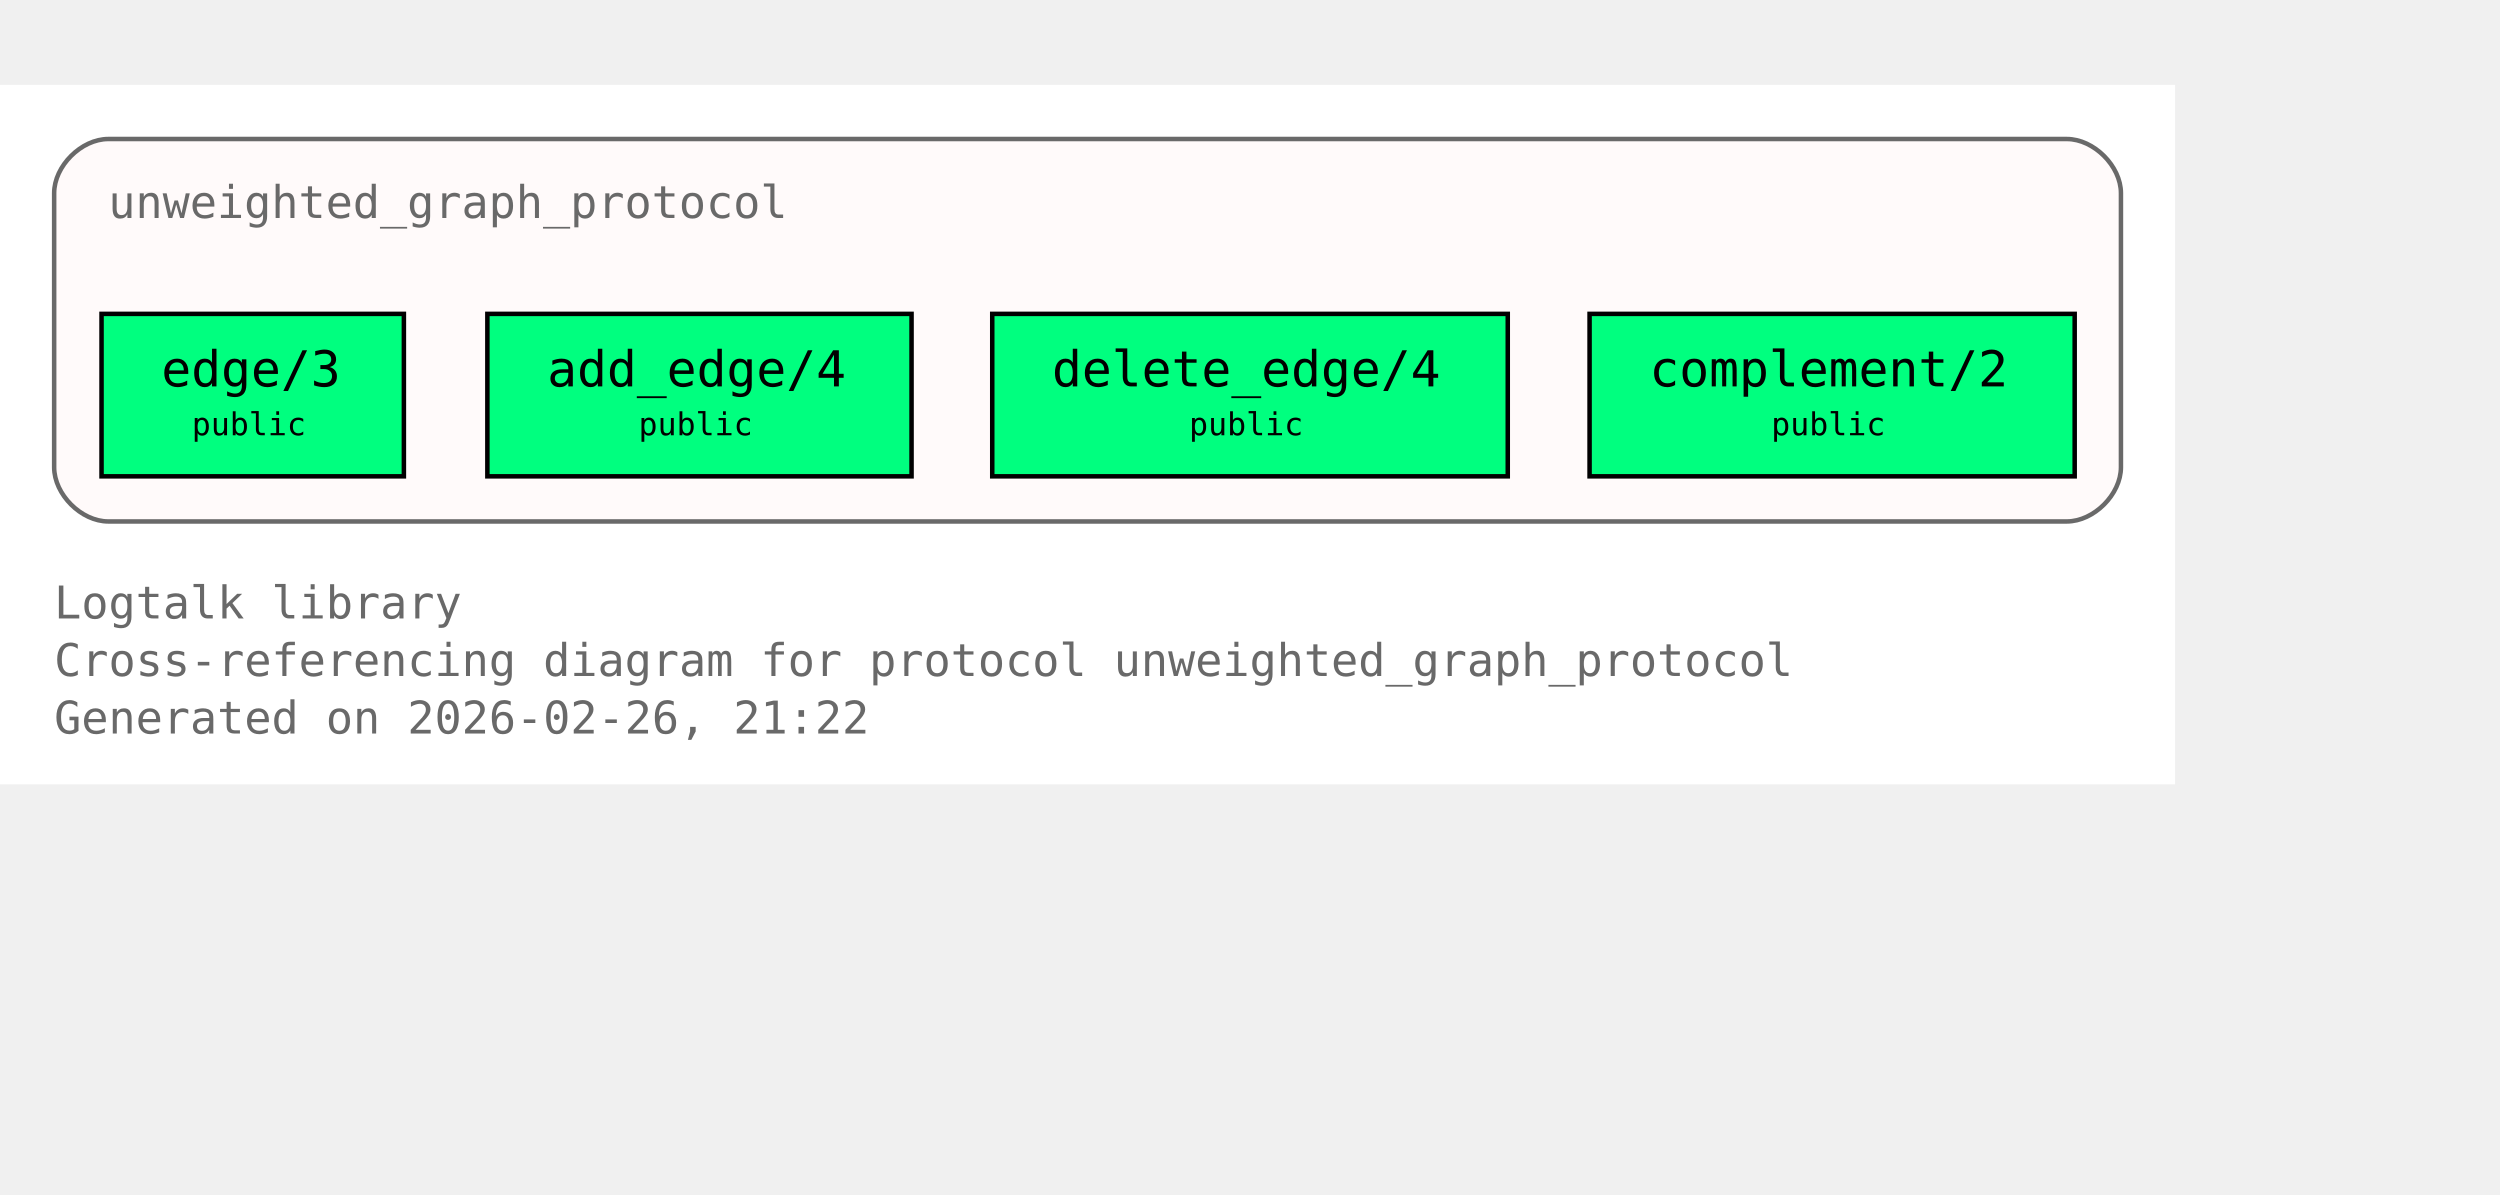
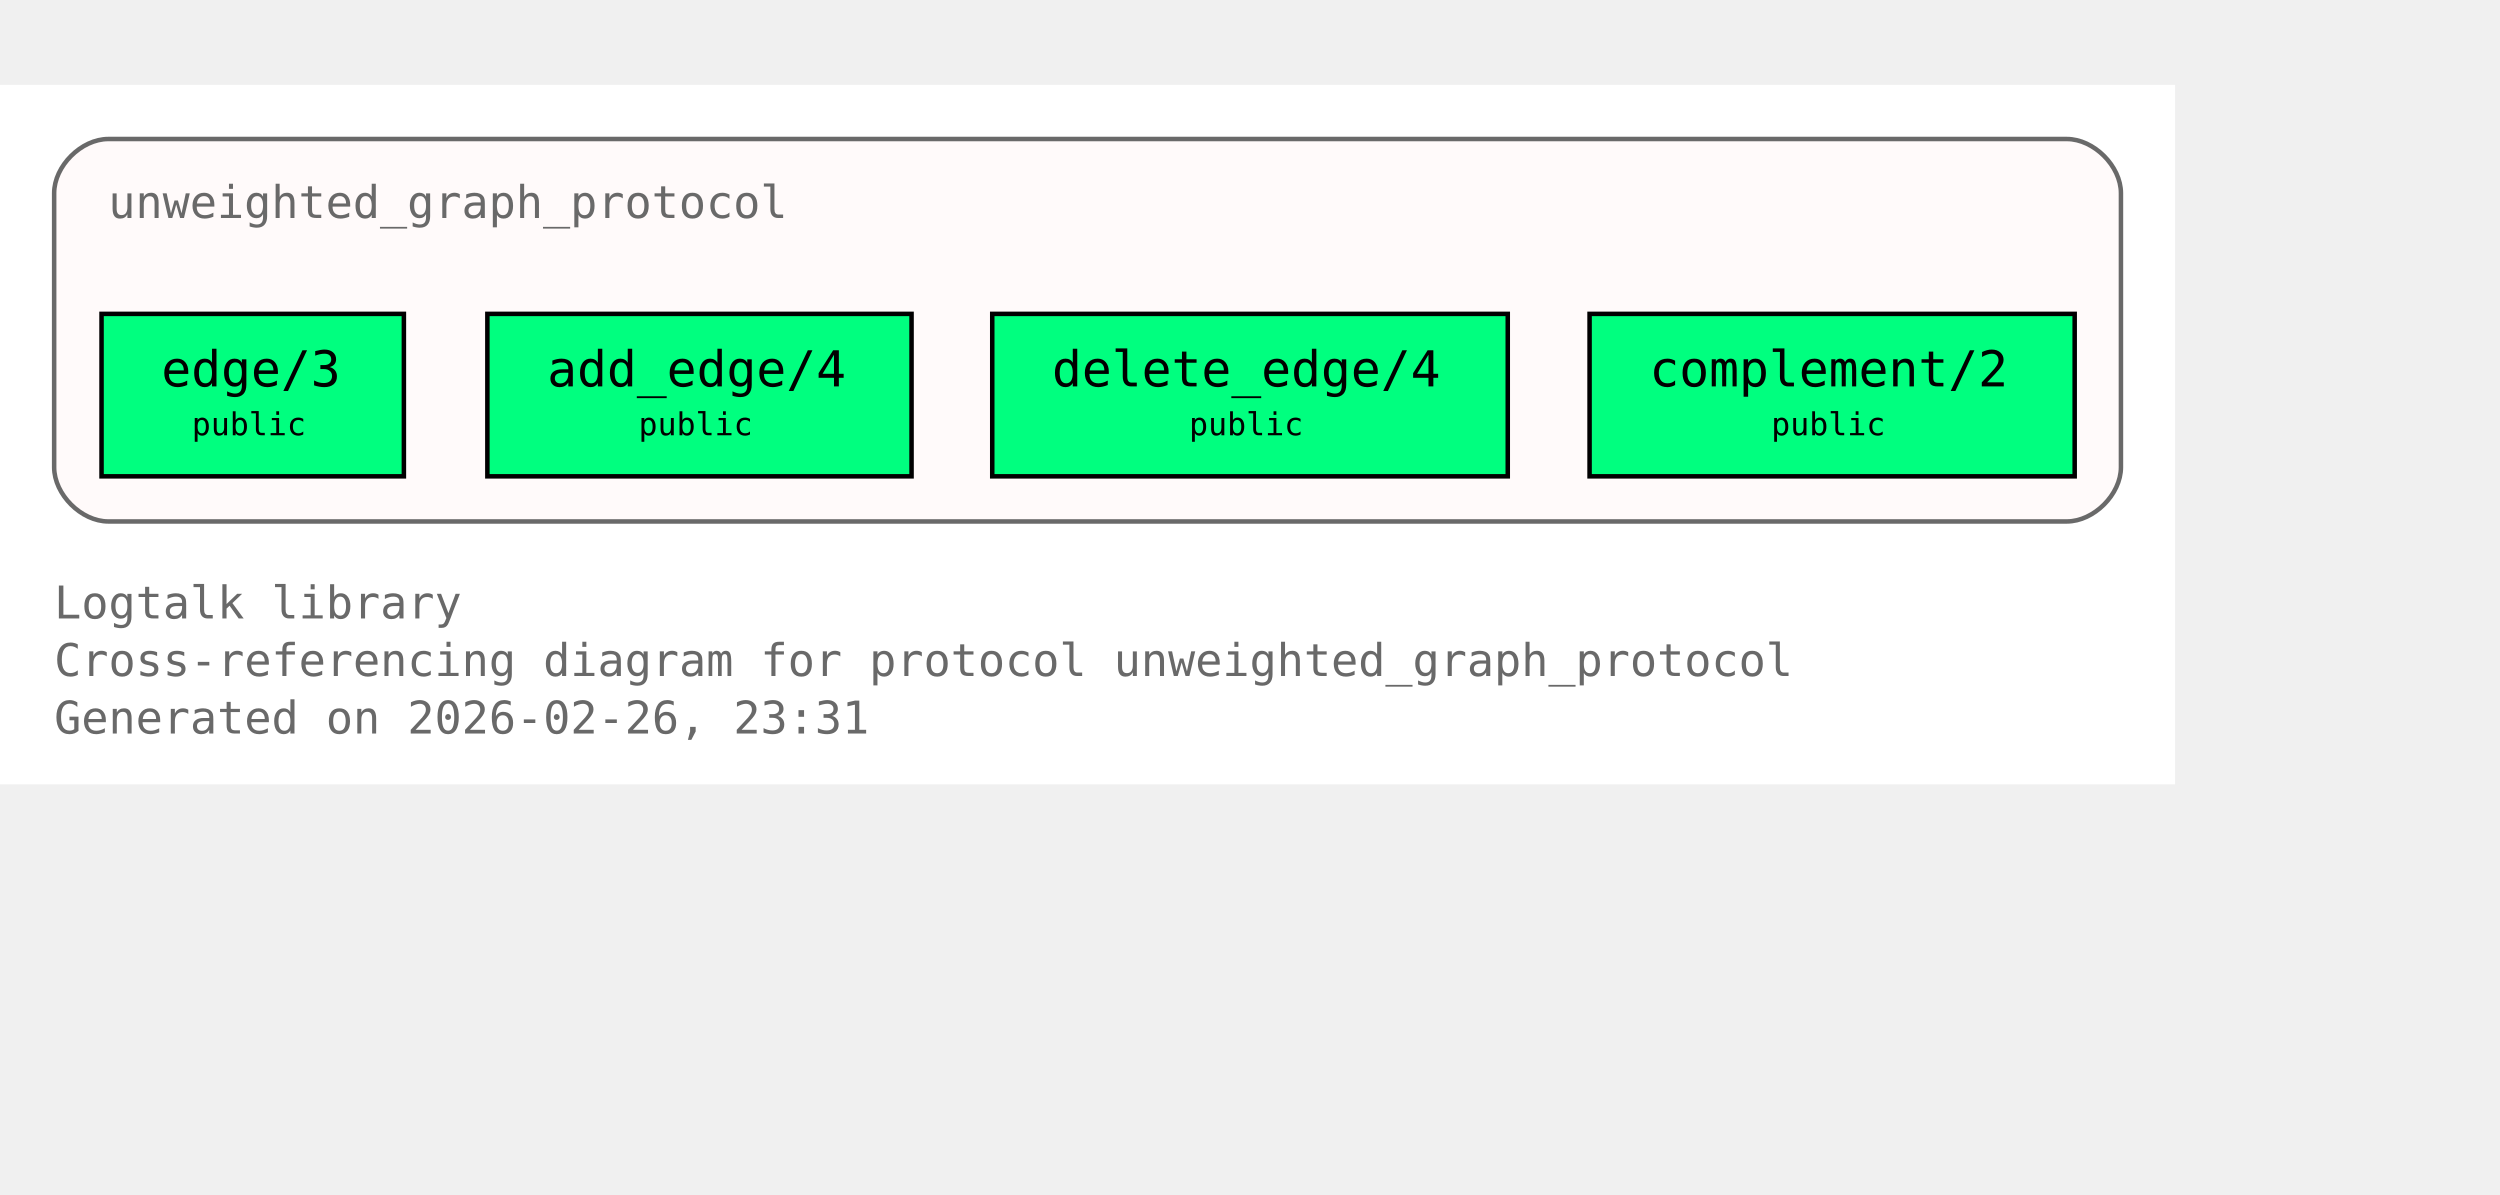
<svg xmlns="http://www.w3.org/2000/svg" xmlns:xlink="http://www.w3.org/1999/xlink" width="626pt" height="299pt" viewBox="72.00 72.00 554.00 227.00">
  <g id="graph0" class="graph" transform="scale(1 1) rotate(0) translate(76 223)">
    <polygon fill="white" stroke="none" points="-4,4 -4,-151 478,-151 478,4 -4,4" />
    <text xml:space="preserve" text-anchor="start" x="8" y="-32.75" font-family="Monospace" font-size="10.00" fill="dimgray">Logtalk library</text>
    <text xml:space="preserve" text-anchor="start" x="8" y="-20" font-family="Monospace" font-size="10.00" fill="dimgray">Cross-referencing diagram for protocol unweighted_graph_protocol</text>
-     <text xml:space="preserve" text-anchor="start" x="8" y="-7.25" font-family="Monospace" font-size="10.00" fill="dimgray">Generated on 2026-02-26, 21:22</text>
+     <text xml:space="preserve" text-anchor="start" x="8" y="-7.25" font-family="Monospace" font-size="10.00" fill="dimgray">Generated on 2026-02-26, 23:31</text>
    <g id="clust1" class="cluster">
      <g id="a_clust1">
        <a xlink:title="unweighted_graph_protocol">
          <path fill="snow" stroke="dimgray" d="M20,-54.25C20,-54.25 454,-54.25 454,-54.25 460,-54.25 466,-60.25 466,-66.25 466,-66.25 466,-127 466,-127 466,-133 460,-139 454,-139 454,-139 20,-139 20,-139 14,-139 8,-133 8,-127 8,-127 8,-66.25 8,-66.25 8,-60.25 14,-54.25 20,-54.25" />
          <g id="a_clust1_0">
-             <a xlink:href="https://github.com/LogtalkDotOrg/logtalk3/tree/434db1b2f99c9200247a2bd28904e0b028d923e0/library/graphs/unweighted_graph_protocol.lgt#L22" xlink:title="https://github.com/LogtalkDotOrg/logtalk3/tree/434db1b2f99c9200247a2bd28904e0b028d923e0/library/graphs/unweighted_graph_protocol.lgt#L22">
+             <a xlink:href="https://github.com/LogtalkDotOrg/logtalk3/tree/e6f1310d4971f1dca24dfd1cdaa787b84e9e596e/library/graphs/unweighted_graph_protocol.lgt#L22" xlink:title="https://github.com/LogtalkDotOrg/logtalk3/tree/e6f1310d4971f1dca24dfd1cdaa787b84e9e596e/library/graphs/unweighted_graph_protocol.lgt#L22">
              <text xml:space="preserve" text-anchor="start" x="20" y="-121.5" font-family="Monospace" font-size="10.00" fill="dimgray">unweighted_graph_protocol</text>
            </a>
          </g>
        </a>
      </g>
    </g>
    <g id="node1" class="node">
      <polygon fill="springgreen" stroke="black" points="85.5,-100.25 18.5,-100.25 18.5,-64.25 85.5,-64.25 85.5,-100.25" />
      <text xml:space="preserve" text-anchor="start" x="26.5" y="-84.95" font-family="Monospace" font-size="9.00"> </text>
      <g id="a_node1_1">
-         <a xlink:href="https://github.com/LogtalkDotOrg/logtalk3/tree/434db1b2f99c9200247a2bd28904e0b028d923e0/library/graphs/unweighted_graph_protocol.lgt#L32" xlink:title="https://github.com/LogtalkDotOrg/logtalk3/tree/434db1b2f99c9200247a2bd28904e0b028d923e0/library/graphs/unweighted_graph_protocol.lgt#L32">
+         <a xlink:href="https://github.com/LogtalkDotOrg/logtalk3/tree/e6f1310d4971f1dca24dfd1cdaa787b84e9e596e/library/graphs/unweighted_graph_protocol.lgt#L32" xlink:title="https://github.com/LogtalkDotOrg/logtalk3/tree/e6f1310d4971f1dca24dfd1cdaa787b84e9e596e/library/graphs/unweighted_graph_protocol.lgt#L32">
          <text xml:space="preserve" text-anchor="start" x="31.75" y="-84.17" font-family="Monospace" font-size="11.00">edge/3</text>
        </a>
      </g>
      <text xml:space="preserve" text-anchor="start" x="72.25" y="-84.95" font-family="Monospace" font-size="9.00"> </text>
      <text xml:space="preserve" text-anchor="start" x="26.5" y="-72.58" font-family="Monospace" font-size="9.00"> </text>
      <text xml:space="preserve" text-anchor="start" x="38.5" y="-73.35" font-family="Monospace" font-size="7.00">public</text>
      <text xml:space="preserve" text-anchor="start" x="72.25" y="-72.58" font-family="Monospace" font-size="9.00"> </text>
    </g>
    <g id="node2" class="node">
      <polygon fill="springgreen" stroke="black" points="198,-100.25 104,-100.25 104,-64.25 198,-64.25 198,-100.25" />
      <text xml:space="preserve" text-anchor="start" x="112" y="-84.95" font-family="Monospace" font-size="9.00"> </text>
      <g id="a_node2_2">
-         <a xlink:href="https://github.com/LogtalkDotOrg/logtalk3/tree/434db1b2f99c9200247a2bd28904e0b028d923e0/library/graphs/unweighted_graph_protocol.lgt#L39" xlink:title="https://github.com/LogtalkDotOrg/logtalk3/tree/434db1b2f99c9200247a2bd28904e0b028d923e0/library/graphs/unweighted_graph_protocol.lgt#L39">
+         <a xlink:href="https://github.com/LogtalkDotOrg/logtalk3/tree/e6f1310d4971f1dca24dfd1cdaa787b84e9e596e/library/graphs/unweighted_graph_protocol.lgt#L39" xlink:title="https://github.com/LogtalkDotOrg/logtalk3/tree/e6f1310d4971f1dca24dfd1cdaa787b84e9e596e/library/graphs/unweighted_graph_protocol.lgt#L39">
          <text xml:space="preserve" text-anchor="start" x="117.25" y="-84.17" font-family="Monospace" font-size="11.00">add_edge/4</text>
        </a>
      </g>
      <text xml:space="preserve" text-anchor="start" x="184.75" y="-84.95" font-family="Monospace" font-size="9.00"> </text>
      <text xml:space="preserve" text-anchor="start" x="112" y="-72.58" font-family="Monospace" font-size="9.00"> </text>
      <text xml:space="preserve" text-anchor="start" x="137.5" y="-73.35" font-family="Monospace" font-size="7.00">public</text>
      <text xml:space="preserve" text-anchor="start" x="184.75" y="-72.58" font-family="Monospace" font-size="9.00"> </text>
    </g>
    <g id="node3" class="node">
      <polygon fill="springgreen" stroke="black" points="330.12,-100.25 215.88,-100.25 215.88,-64.25 330.12,-64.25 330.12,-100.25" />
      <text xml:space="preserve" text-anchor="start" x="223.88" y="-84.95" font-family="Monospace" font-size="9.00"> </text>
      <g id="a_node3_3">
-         <a xlink:href="https://github.com/LogtalkDotOrg/logtalk3/tree/434db1b2f99c9200247a2bd28904e0b028d923e0/library/graphs/unweighted_graph_protocol.lgt#L46" xlink:title="https://github.com/LogtalkDotOrg/logtalk3/tree/434db1b2f99c9200247a2bd28904e0b028d923e0/library/graphs/unweighted_graph_protocol.lgt#L46">
+         <a xlink:href="https://github.com/LogtalkDotOrg/logtalk3/tree/e6f1310d4971f1dca24dfd1cdaa787b84e9e596e/library/graphs/unweighted_graph_protocol.lgt#L46" xlink:title="https://github.com/LogtalkDotOrg/logtalk3/tree/e6f1310d4971f1dca24dfd1cdaa787b84e9e596e/library/graphs/unweighted_graph_protocol.lgt#L46">
          <text xml:space="preserve" text-anchor="start" x="229.12" y="-84.17" font-family="Monospace" font-size="11.00">delete_edge/4</text>
        </a>
      </g>
      <text xml:space="preserve" text-anchor="start" x="316.88" y="-84.95" font-family="Monospace" font-size="9.00"> </text>
      <text xml:space="preserve" text-anchor="start" x="223.88" y="-72.58" font-family="Monospace" font-size="9.00"> </text>
      <text xml:space="preserve" text-anchor="start" x="259.5" y="-73.35" font-family="Monospace" font-size="7.00">public</text>
      <text xml:space="preserve" text-anchor="start" x="316.88" y="-72.58" font-family="Monospace" font-size="9.00"> </text>
    </g>
    <g id="node4" class="node">
      <polygon fill="springgreen" stroke="black" points="455.75,-100.25 348.25,-100.25 348.25,-64.25 455.75,-64.25 455.75,-100.25" />
      <text xml:space="preserve" text-anchor="start" x="356.25" y="-84.95" font-family="Monospace" font-size="9.00"> </text>
      <g id="a_node4_4">
-         <a xlink:href="https://github.com/LogtalkDotOrg/logtalk3/tree/434db1b2f99c9200247a2bd28904e0b028d923e0/library/graphs/unweighted_graph_protocol.lgt#L53" xlink:title="https://github.com/LogtalkDotOrg/logtalk3/tree/434db1b2f99c9200247a2bd28904e0b028d923e0/library/graphs/unweighted_graph_protocol.lgt#L53">
+         <a xlink:href="https://github.com/LogtalkDotOrg/logtalk3/tree/e6f1310d4971f1dca24dfd1cdaa787b84e9e596e/library/graphs/unweighted_graph_protocol.lgt#L53" xlink:title="https://github.com/LogtalkDotOrg/logtalk3/tree/e6f1310d4971f1dca24dfd1cdaa787b84e9e596e/library/graphs/unweighted_graph_protocol.lgt#L53">
          <text xml:space="preserve" text-anchor="start" x="361.5" y="-84.17" font-family="Monospace" font-size="11.00">complement/2</text>
        </a>
      </g>
      <text xml:space="preserve" text-anchor="start" x="442.5" y="-84.95" font-family="Monospace" font-size="9.00"> </text>
      <text xml:space="preserve" text-anchor="start" x="356.25" y="-72.58" font-family="Monospace" font-size="9.00"> </text>
      <text xml:space="preserve" text-anchor="start" x="388.5" y="-73.35" font-family="Monospace" font-size="7.00">public</text>
      <text xml:space="preserve" text-anchor="start" x="442.5" y="-72.58" font-family="Monospace" font-size="9.00"> </text>
    </g>
  </g>
</svg>
